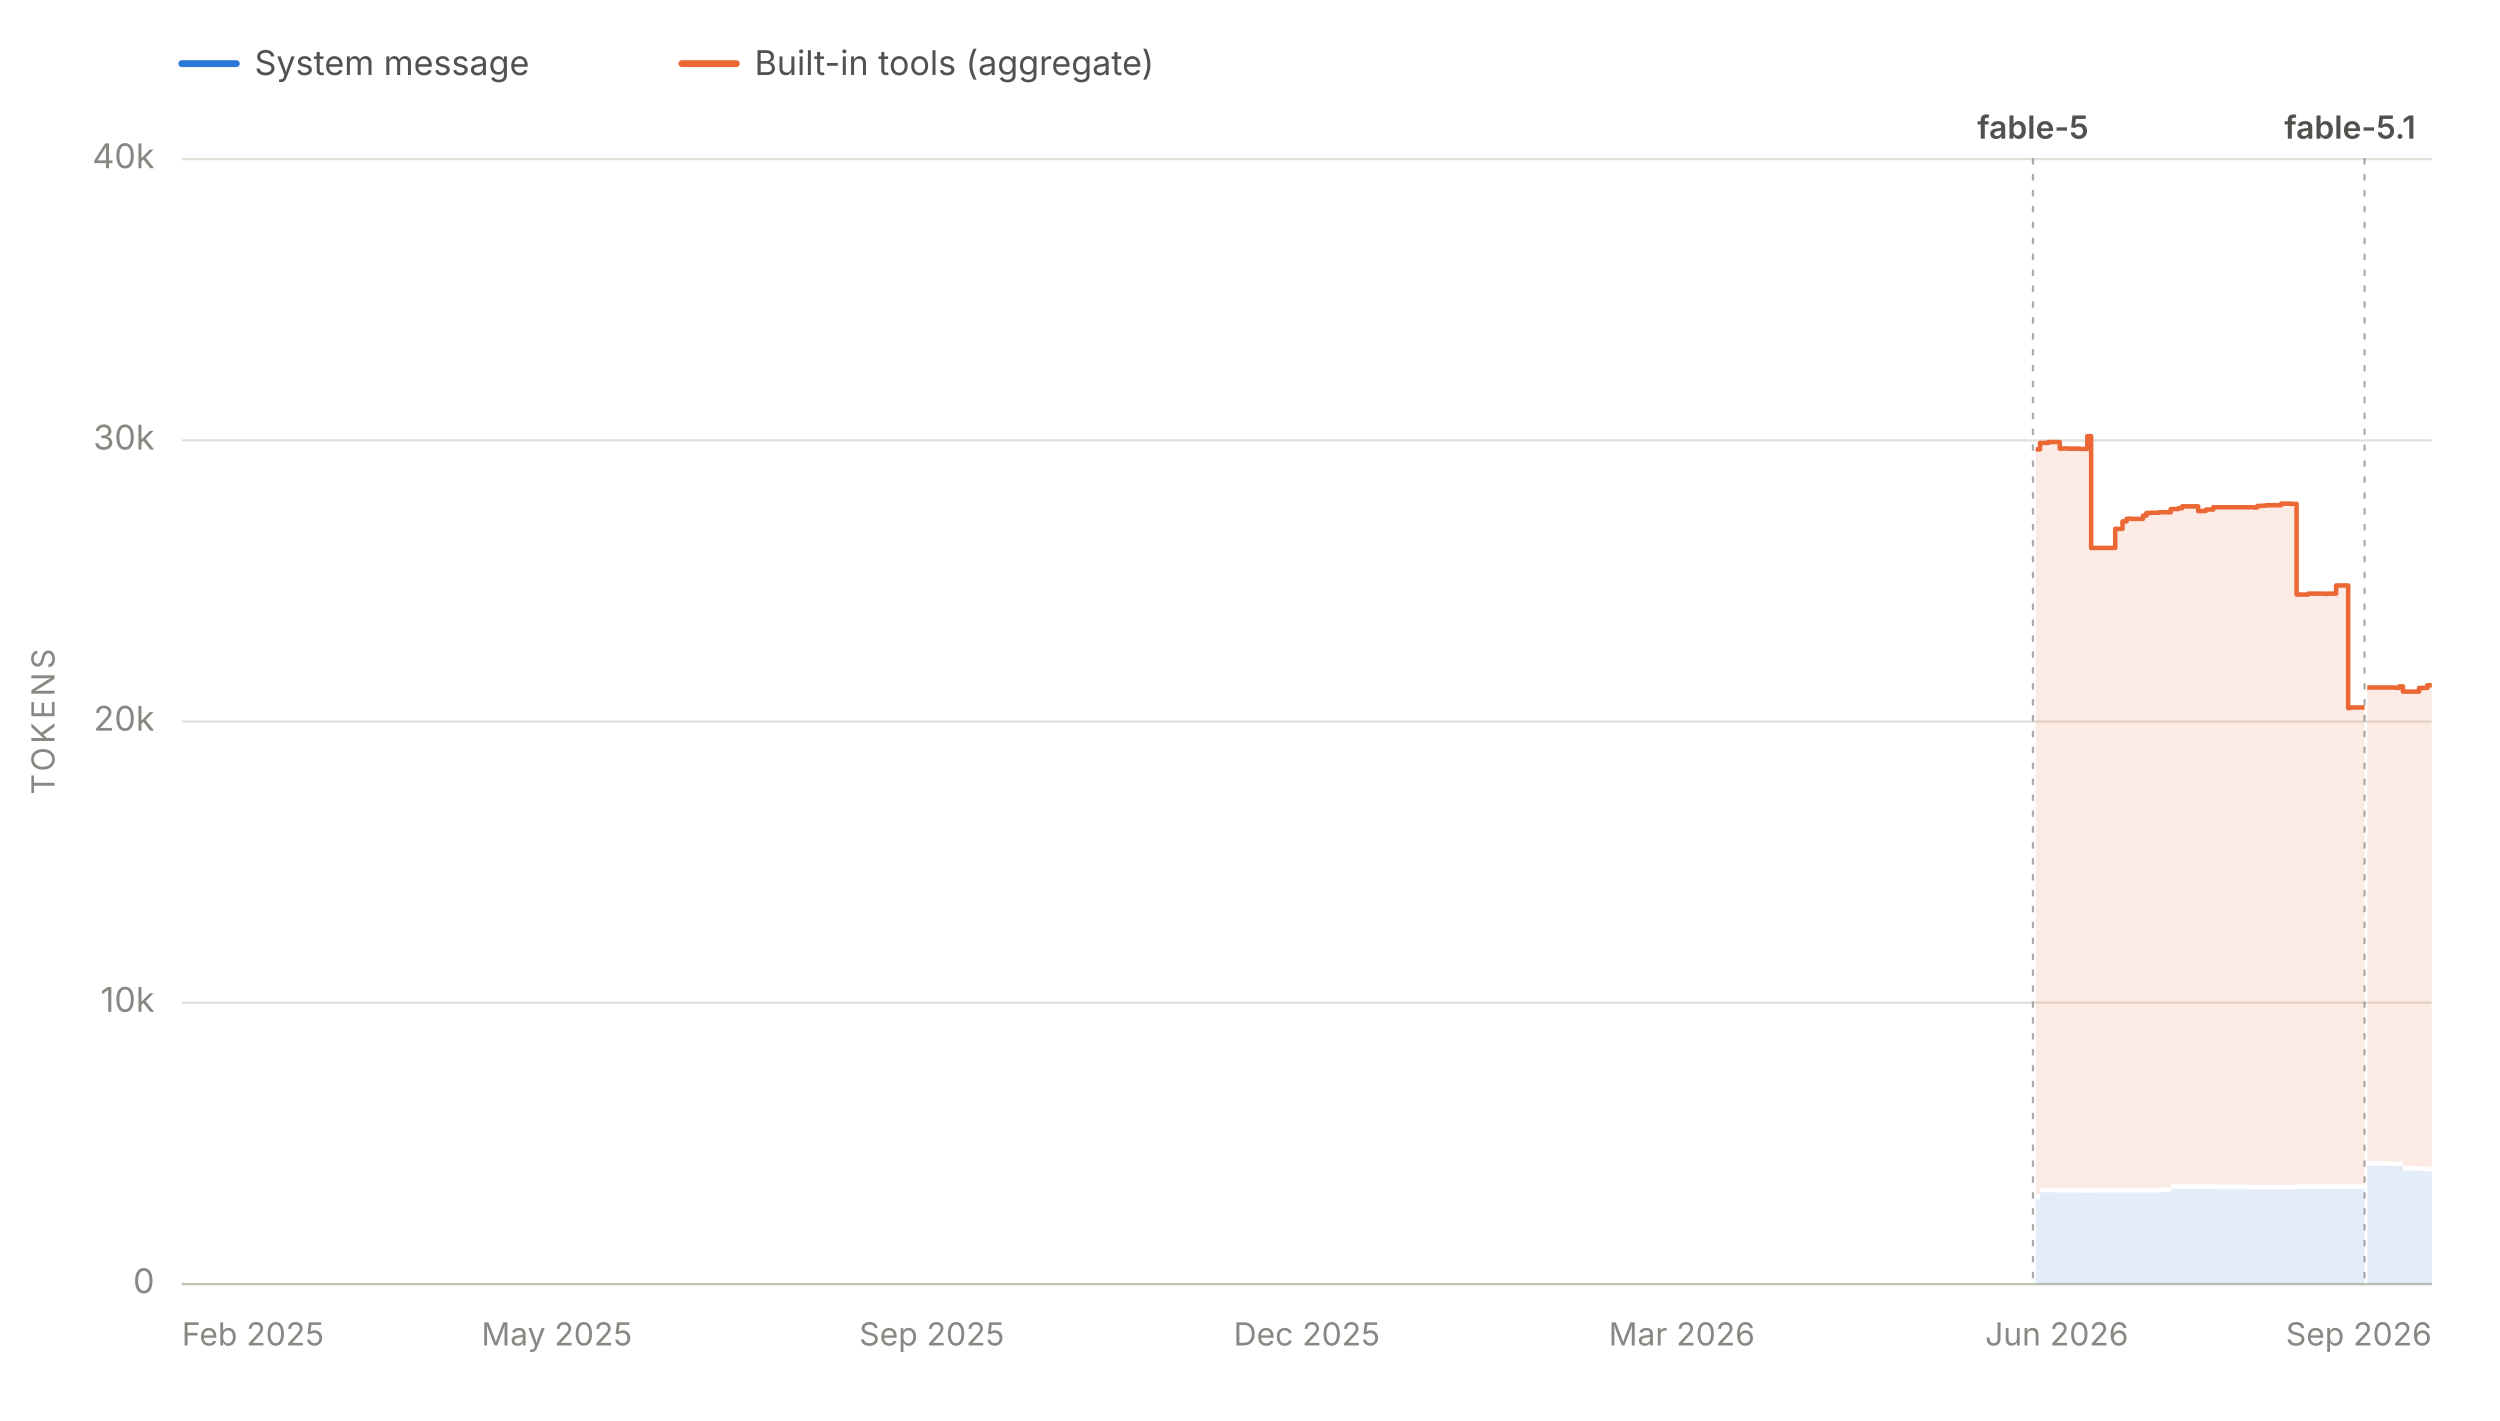
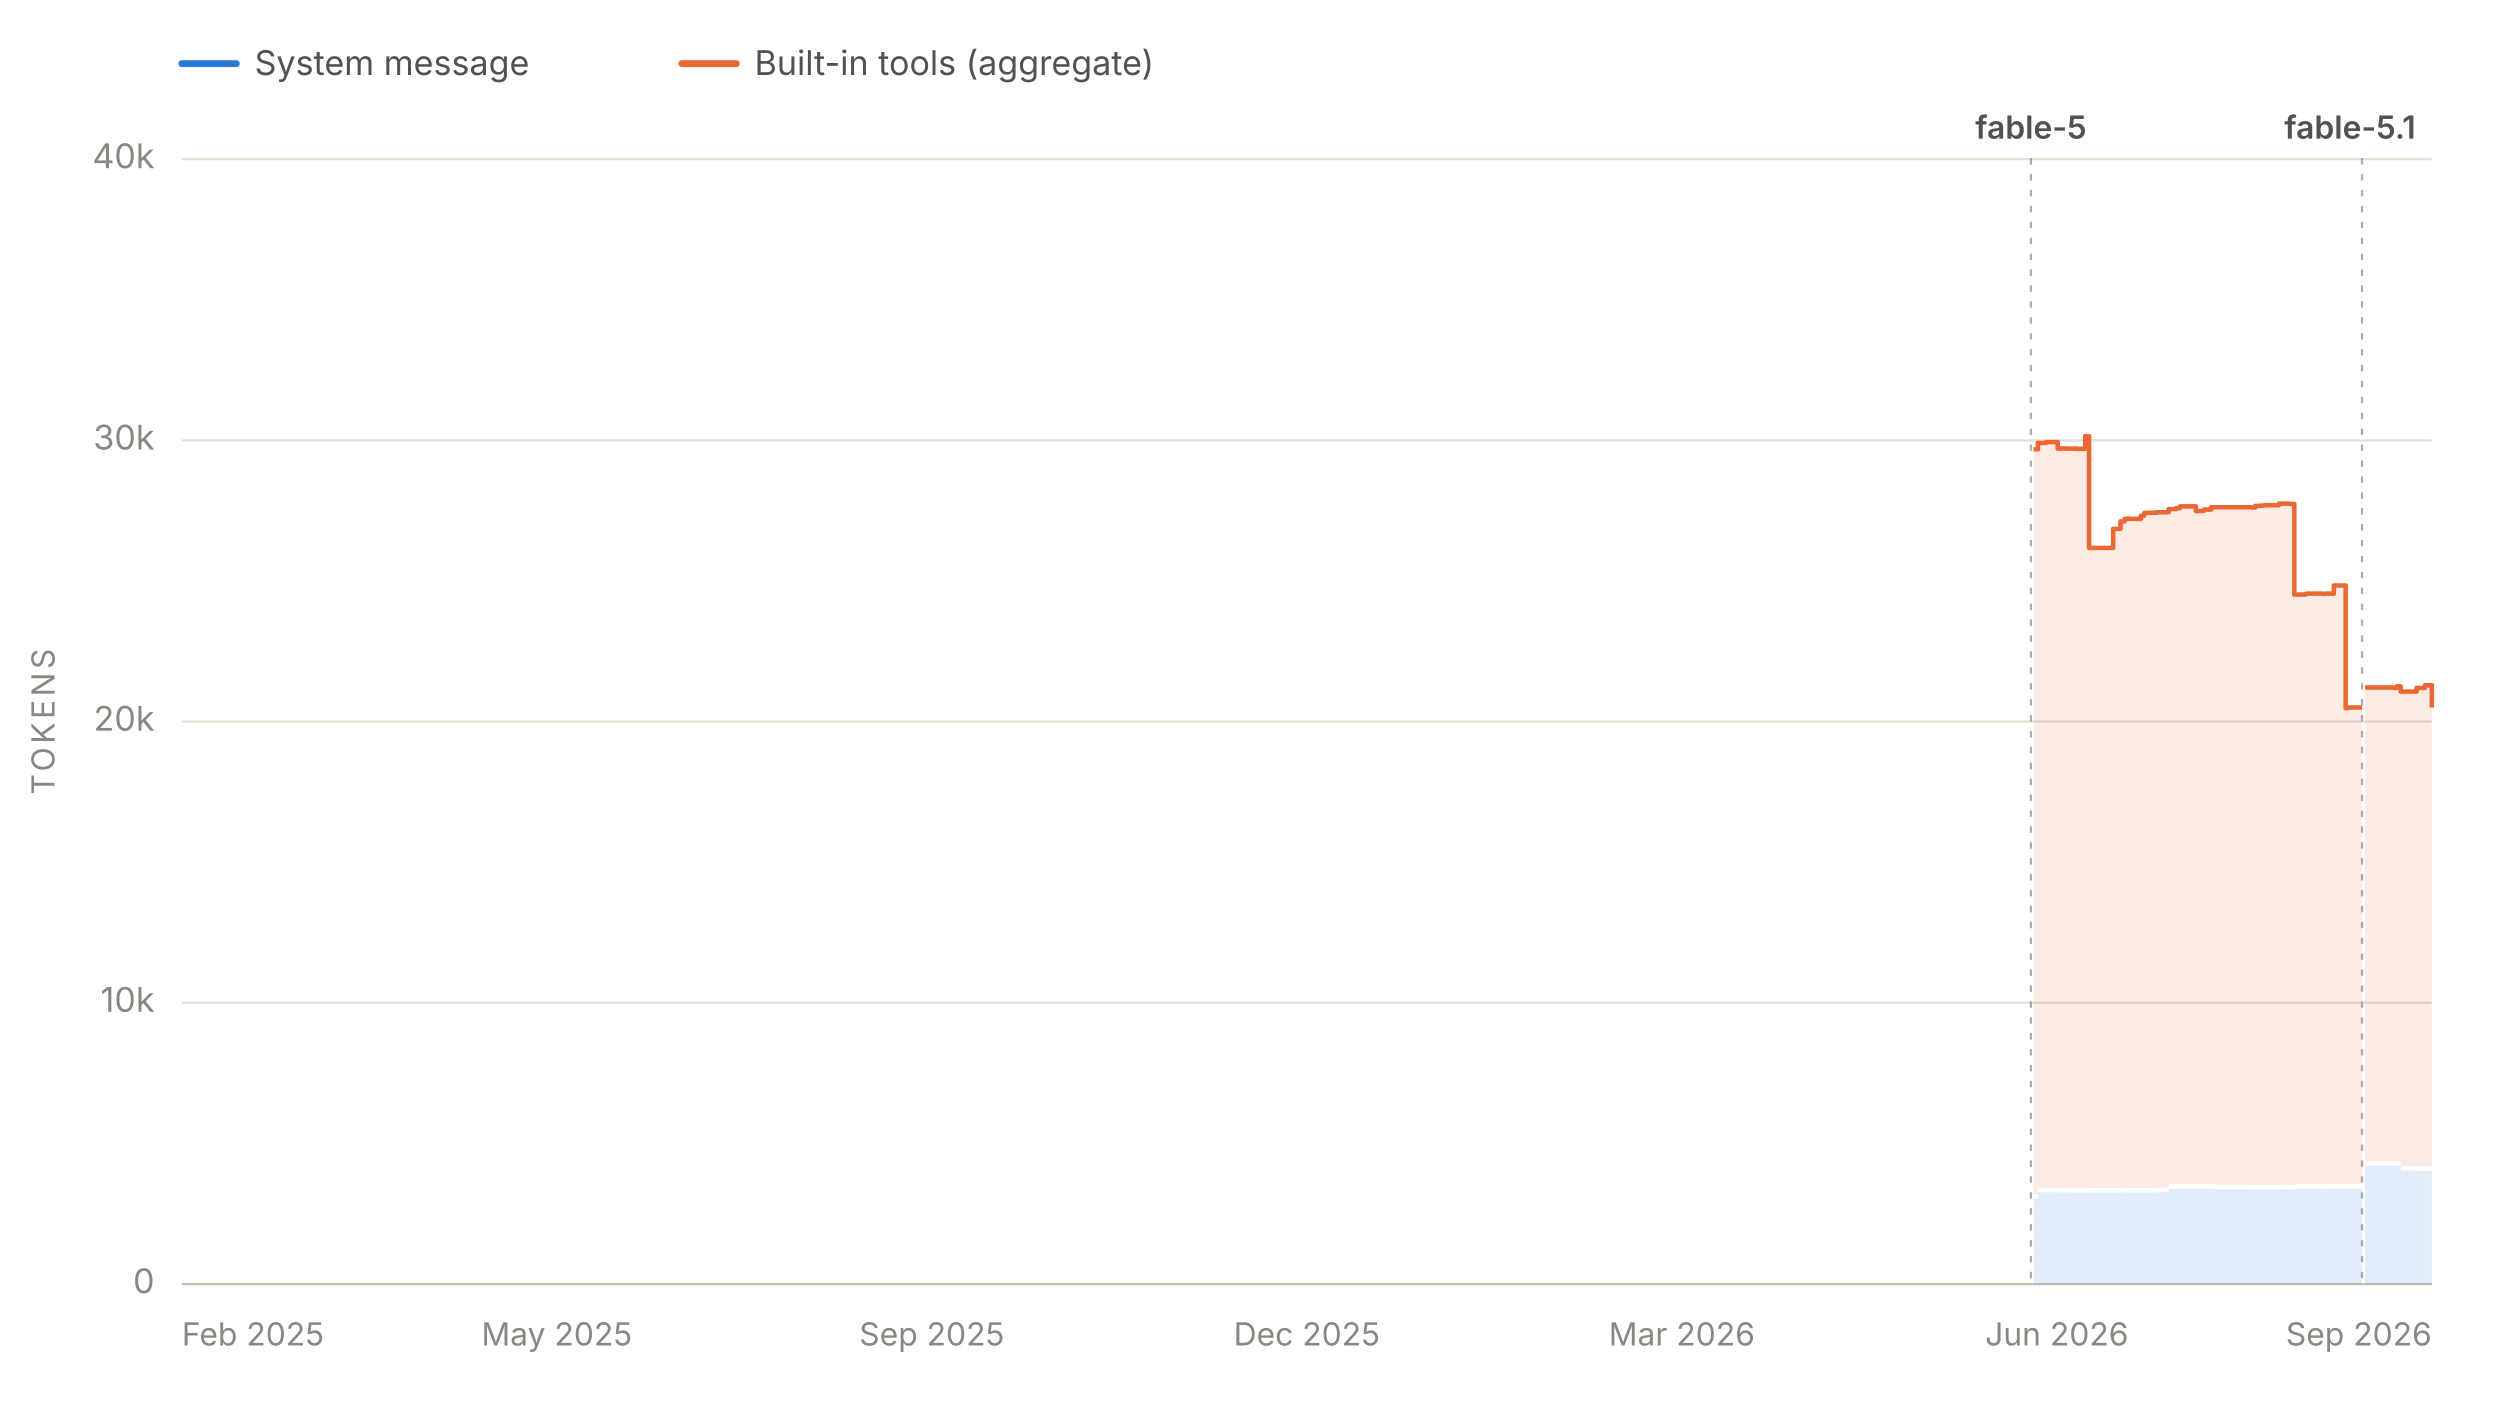
<svg xmlns="http://www.w3.org/2000/svg" viewBox="0 0 1100 625" width="1100" height="625" role="img" aria-labelledby="chartTitle chartDesc" font-family="system-ui, -apple-system, 'Segoe UI', sans-serif">
  <line x1="80" y1="28" x2="104" y2="28" stroke="#2a78d6" stroke-width="3" stroke-linecap="round" />
  <text x="112" y="33" font-size="15" fill="#52514e">System message</text>
  <line x1="300" y1="28" x2="324" y2="28" stroke="#eb6834" stroke-width="3" stroke-linecap="round" />
  <text x="332" y="33" font-size="15" fill="#52514e">Built-in tools (aggregate)</text>
  <line x1="80" y1="565.0" x2="1070" y2="565.0" stroke="#e1e0d9" stroke-width="1" />
  <text x="68" y="569.0" font-size="15" fill="#898781" text-anchor="end">0</text>
  <line x1="80" y1="441.2" x2="1070" y2="441.2" stroke="#e1e0d9" stroke-width="1" />
  <text x="68" y="445.2" font-size="15" fill="#898781" text-anchor="end">10k</text>
  <line x1="80" y1="317.5" x2="1070" y2="317.5" stroke="#e1e0d9" stroke-width="1" />
  <text x="68" y="321.5" font-size="15" fill="#898781" text-anchor="end">20k</text>
  <line x1="80" y1="193.8" x2="1070" y2="193.8" stroke="#e1e0d9" stroke-width="1" />
  <text x="68" y="197.8" font-size="15" fill="#898781" text-anchor="end">30k</text>
  <line x1="80" y1="70.0" x2="1070" y2="70.0" stroke="#e1e0d9" stroke-width="1" />
  <text x="68" y="74.0" font-size="15" fill="#898781" text-anchor="end">40k</text>
  <text x="24" y="317.5" font-size="14" fill="#898781" text-anchor="middle" letter-spacing="1.5" transform="rotate(-90 24 317.5)">TOKENS</text>
  <line x1="80" y1="565" x2="1070" y2="565" stroke="#c3c2b7" stroke-width="1" />
  <text x="80.0" y="592" font-size="14" fill="#898781" text-anchor="start">Feb 2025</text>
  <text x="245.0" y="592" font-size="14" fill="#898781" text-anchor="middle">May 2025</text>
  <text x="410.0" y="592" font-size="14" fill="#898781" text-anchor="middle">Sep 2025</text>
  <text x="575.0" y="592" font-size="14" fill="#898781" text-anchor="middle">Dec 2025</text>
  <text x="740.0" y="592" font-size="14" fill="#898781" text-anchor="middle">Mar 2026</text>
  <text x="905.0" y="592" font-size="14" fill="#898781" text-anchor="middle">Jun 2026</text>
  <text x="1070.0" y="592" font-size="14" fill="#898781" text-anchor="end">Sep 2026</text>
  <g data-release-date="2026-06-09">
-     <line x1="894.5" y1="70" x2="894.5" y2="565" stroke="#898781" stroke-width="1" stroke-dasharray="2,5" stroke-linecap="round" opacity="0.7" />
-     <text x="894.5" y="61.0" font-size="14" font-weight="600" fill="#52514e" text-anchor="middle">fable-5</text>
+     <line x1="893.6" y1="70" x2="893.6" y2="565" stroke="#898781" stroke-width="1" stroke-dasharray="2,5" stroke-linecap="round" opacity="0.7" />
+     <text x="893.6" y="61.0" font-size="14" font-weight="600" fill="#52514e" text-anchor="middle">fable-5</text>
  </g>
  <g data-release-date="2026-09-01">
-     <line x1="1040.4" y1="70" x2="1040.4" y2="565" stroke="#898781" stroke-width="1" stroke-dasharray="2,5" stroke-linecap="round" opacity="0.7" />
+     <line x1="1039.3" y1="70" x2="1039.3" y2="565" stroke="#898781" stroke-width="1" stroke-dasharray="2,5" stroke-linecap="round" opacity="0.7" />
    <text x="1034.0" y="61.0" font-size="14" font-weight="600" fill="#52514e" text-anchor="middle">fable-5.1</text>
  </g>
  <g data-selected-models="claude-fable-5">
-     <path d="M 895.7 565.0 L 895.7 527.5 L 897.6 527.5 L 897.6 524.6 L 898.1 524.6 L 898.1 524.6 L 899.6 524.6 L 899.6 524.6 L 899.9 524.6 L 899.9 524.6 L 901.2 524.6 L 901.2 524.6 L 901.5 524.6 L 901.5 524.6 L 906.3 524.6 L 906.3 524.7 L 908.0 524.7 L 908.0 524.6 L 909.7 524.6 L 909.7 524.7 L 911.7 524.7 L 911.7 524.7 L 911.9 524.7 L 911.9 524.7 L 914.8 524.7 L 914.8 524.8 L 918.4 524.8 L 918.4 524.8 L 920.1 524.8 L 920.1 524.7 L 921.6 524.7 L 921.6 524.7 L 921.9 524.7 L 921.9 524.7 L 923.7 524.7 L 923.7 524.7 L 925.4 524.7 L 925.4 524.7 L 930.7 524.7 L 930.7 524.7 L 932.0 524.7 L 932.0 524.7 L 933.9 524.7 L 933.9 524.6 L 935.7 524.6 L 935.7 524.7 L 936.5 524.7 L 936.5 524.7 L 937.7 524.7 L 937.7 524.7 L 942.9 524.7 L 942.9 524.7 L 944.4 524.7 L 944.4 524.7 L 944.9 524.7 L 944.9 524.7 L 946.3 524.7 L 946.3 524.7 L 947.9 524.7 L 947.9 524.7 L 950.0 524.7 L 950.0 524.5 L 955.1 524.5 L 955.1 523.2 L 955.6 523.2 L 955.6 523.1 L 956.7 523.1 L 956.7 523.1 L 958.4 523.1 L 958.4 523.1 L 960.2 523.1 L 960.2 523.1 L 962.1 523.1 L 962.1 523.1 L 962.3 523.1 L 962.3 523.1 L 964.0 523.1 L 964.0 523.1 L 967.2 523.1 L 967.2 523.1 L 968.9 523.1 L 968.9 523.1 L 970.6 523.1 L 970.6 523.1 L 973.8 523.1 L 973.8 523.2 L 974.3 523.2 L 974.3 523.2 L 991.6 523.2 L 991.6 523.4 L 993.2 523.4 L 993.2 523.3 L 995.1 523.3 L 995.1 523.3 L 997.1 523.3 L 997.1 523.3 L 998.6 523.3 L 998.6 523.3 L 998.8 523.3 L 998.8 523.3 L 1003.7 523.3 L 1003.7 523.2 L 1005.2 523.2 L 1005.2 523.3 L 1007.0 523.3 L 1007.0 523.3 L 1008.0 523.3 L 1008.0 523.4 L 1008.9 523.4 L 1008.9 523.4 L 1010.5 523.4 L 1010.5 523.1 L 1015.6 523.1 L 1015.6 523.1 L 1017.4 523.1 L 1017.4 523.1 L 1019.1 523.1 L 1019.1 523.1 L 1019.5 523.1 L 1019.5 523.1 L 1020.8 523.1 L 1020.8 523.1 L 1022.5 523.1 L 1022.5 523.2 L 1023.9 523.2 L 1023.9 523.1 L 1024.7 523.1 L 1024.7 523.1 L 1027.9 523.1 L 1027.9 523.1 L 1028.2 523.1 L 1028.2 523.1 L 1028.6 523.1 L 1028.6 523.1 L 1029.6 523.1 L 1029.6 523.1 L 1031.3 523.1 L 1031.3 523.1 L 1033.2 523.1 L 1033.2 523.2 L 1033.3 523.2 L 1033.3 523.1 L 1034.5 523.1 L 1034.5 523.1 L 1039.9 523.1 L 1039.9 523.1 L 1040.4 523.1 L 1040.4 523.1 L 1040.4 565.0 Z" fill="#2a78d6" fill-opacity="0.13" stroke="none" />
+     <path d="M 894.8 565.0 L 894.8 527.5 L 896.7 527.5 L 896.7 524.6 L 897.3 524.6 L 897.3 524.6 L 898.7 524.6 L 898.7 524.6 L 899.0 524.6 L 899.0 524.6 L 900.3 524.6 L 900.3 524.6 L 900.7 524.6 L 900.7 524.6 L 905.4 524.6 L 905.4 524.7 L 907.1 524.7 L 907.1 524.6 L 908.9 524.6 L 908.9 524.7 L 910.9 524.7 L 910.9 524.7 L 911.0 524.7 L 911.0 524.7 L 913.9 524.7 L 913.9 524.8 L 917.5 524.8 L 917.5 524.8 L 919.2 524.8 L 919.2 524.7 L 920.7 524.7 L 920.7 524.7 L 921.0 524.7 L 921.0 524.7 L 922.8 524.7 L 922.8 524.7 L 924.5 524.7 L 924.5 524.7 L 929.8 524.7 L 929.8 524.7 L 931.0 524.7 L 931.0 524.7 L 933.0 524.7 L 933.0 524.6 L 934.8 524.6 L 934.8 524.7 L 935.6 524.7 L 935.6 524.7 L 936.8 524.7 L 936.8 524.7 L 942.0 524.7 L 942.0 524.7 L 943.5 524.7 L 943.5 524.7 L 943.9 524.7 L 943.9 524.7 L 945.4 524.7 L 945.4 524.7 L 947.0 524.7 L 947.0 524.7 L 949.0 524.7 L 949.0 524.5 L 954.2 524.5 L 954.2 523.2 L 954.7 523.2 L 954.7 523.1 L 955.8 523.1 L 955.8 523.1 L 957.5 523.1 L 957.5 523.1 L 959.2 523.1 L 959.2 523.1 L 961.2 523.1 L 961.2 523.1 L 961.3 523.1 L 961.3 523.1 L 963.1 523.1 L 963.1 523.1 L 966.2 523.1 L 966.2 523.1 L 967.9 523.1 L 967.9 523.1 L 969.7 523.1 L 969.7 523.1 L 972.9 523.1 L 972.9 523.2 L 973.4 523.2 L 973.4 523.2 L 990.6 523.2 L 990.6 523.4 L 992.3 523.4 L 992.3 523.3 L 994.2 523.3 L 994.2 523.3 L 996.1 523.3 L 996.1 523.3 L 997.6 523.3 L 997.6 523.3 L 997.8 523.3 L 997.8 523.3 L 1002.7 523.3 L 1002.7 523.2 L 1004.2 523.2 L 1004.2 523.3 L 1006.1 523.3 L 1006.1 523.3 L 1007.0 523.3 L 1007.0 523.4 L 1007.9 523.4 L 1007.9 523.4 L 1009.5 523.4 L 1009.5 523.1 L 1014.6 523.1 L 1014.6 523.1 L 1016.4 523.1 L 1016.4 523.1 L 1018.1 523.1 L 1018.1 523.1 L 1018.5 523.1 L 1018.5 523.1 L 1019.8 523.1 L 1019.8 523.1 L 1021.5 523.1 L 1021.5 523.2 L 1022.9 523.2 L 1022.9 523.1 L 1023.7 523.1 L 1023.7 523.1 L 1026.9 523.1 L 1026.9 523.1 L 1027.1 523.1 L 1027.1 523.1 L 1027.5 523.1 L 1027.5 523.1 L 1028.6 523.1 L 1028.6 523.1 L 1030.2 523.1 L 1030.2 523.1 L 1032.1 523.1 L 1032.1 523.2 L 1032.3 523.2 L 1032.3 523.1 L 1033.5 523.1 L 1033.5 523.1 L 1038.8 523.1 L 1038.8 523.1 L 1039.3 523.1 L 1039.3 523.1 L 1039.3 565.0 Z" fill="#2a78d6" fill-opacity="0.13" stroke="none" />
  </g>
  <g data-selected-models="claude-fable-5-1">
-     <path d="M 1041.6 565.0 L 1041.6 512.9 L 1042.0 512.9 L 1042.0 512.9 L 1043.6 512.9 L 1043.6 512.9 L 1045.5 512.9 L 1045.5 512.9 L 1046.9 512.9 L 1046.9 512.9 L 1049.2 512.9 L 1049.2 513.0 L 1053.9 513.0 L 1053.9 513.1 L 1054.2 513.1 L 1054.2 513.1 L 1055.6 513.1 L 1055.6 513.0 L 1057.3 513.0 L 1057.3 515.0 L 1059.0 515.0 L 1059.0 515.0 L 1060.8 515.0 L 1060.8 515.0 L 1064.4 515.0 L 1064.4 515.3 L 1064.6 515.3 L 1064.6 515.3 L 1066.0 515.3 L 1066.0 515.3 L 1068.0 515.3 L 1068.0 515.3 L 1069.6 515.3 L 1069.6 515.3 L 1070.0 515.3 L 1070.0 515.3 L 1070.0 565.0 Z" fill="#2a78d6" fill-opacity="0.13" stroke="none" />
+     <path d="M 1040.6 565.0 L 1040.6 512.9 L 1041.0 512.9 L 1041.0 512.9 L 1042.6 512.9 L 1042.6 512.9 L 1044.4 512.9 L 1044.4 512.9 L 1045.8 512.9 L 1045.8 512.9 L 1048.2 512.9 L 1048.2 513.0 L 1052.9 513.0 L 1052.9 513.1 L 1053.2 513.1 L 1053.2 513.1 L 1054.5 513.1 L 1054.5 513.0 L 1056.3 513.0 L 1056.3 515.0 L 1058.0 515.0 L 1058.0 515.0 L 1059.8 515.0 L 1059.8 515.0 L 1063.3 515.0 L 1063.3 515.3 L 1063.6 515.3 L 1063.6 515.3 L 1064.9 515.3 L 1064.9 515.3 L 1067.0 515.3 L 1067.0 515.3 L 1068.6 515.3 L 1068.6 515.3 L 1068.9 515.3 L 1068.9 515.3 L 1070.0 515.3 L 1070.0 518.5 L 1070.0 565.0 Z" fill="#2a78d6" fill-opacity="0.13" stroke="none" />
  </g>
  <g data-selected-models="claude-fable-5">
-     <path d="M 895.7 525.5 L 895.7 197.7 L 897.6 197.7 L 897.6 194.9 L 898.1 194.9 L 898.1 194.9 L 899.6 194.9 L 899.6 194.9 L 899.9 194.9 L 899.9 194.9 L 901.2 194.9 L 901.2 194.5 L 901.5 194.5 L 901.5 194.5 L 906.3 194.5 L 906.3 197.4 L 908.0 197.4 L 908.0 197.3 L 909.7 197.3 L 909.7 197.4 L 911.7 197.4 L 911.7 197.4 L 911.9 197.4 L 911.9 197.4 L 914.8 197.4 L 914.8 197.5 L 918.4 197.5 L 918.4 191.9 L 920.1 191.9 L 920.1 241.1 L 921.6 241.1 L 921.6 241.1 L 921.9 241.1 L 921.9 241.1 L 923.7 241.1 L 923.7 241.1 L 925.4 241.1 L 925.4 241.1 L 930.7 241.1 L 930.7 232.7 L 932.0 232.7 L 932.0 232.7 L 933.9 232.7 L 933.9 229.4 L 935.7 229.4 L 935.7 228.3 L 936.5 228.3 L 936.5 228.2 L 937.7 228.2 L 937.7 228.3 L 942.9 228.3 L 942.9 226.9 L 944.4 226.9 L 944.4 225.7 L 944.9 225.7 L 944.9 225.7 L 946.3 225.7 L 946.3 225.6 L 947.9 225.6 L 947.9 225.6 L 950.0 225.6 L 950.0 225.4 L 955.1 225.4 L 955.1 224.0 L 955.6 224.0 L 955.6 224.0 L 956.7 224.0 L 956.7 224.0 L 958.4 224.0 L 958.4 223.6 L 960.2 223.6 L 960.2 222.8 L 962.1 222.8 L 962.1 222.8 L 962.3 222.8 L 962.3 222.8 L 964.0 222.8 L 964.0 222.8 L 967.2 222.8 L 967.2 224.9 L 968.9 224.9 L 968.9 224.8 L 970.6 224.8 L 970.6 224.2 L 973.8 224.2 L 973.8 223.2 L 974.3 223.2 L 974.3 223.2 L 991.6 223.2 L 991.6 223.3 L 993.2 223.3 L 993.2 222.6 L 995.1 222.6 L 995.1 222.5 L 997.1 222.5 L 997.1 222.3 L 998.6 222.3 L 998.6 222.3 L 998.8 222.3 L 998.8 222.3 L 1003.7 222.3 L 1003.7 221.6 L 1005.2 221.6 L 1005.2 221.6 L 1007.0 221.6 L 1007.0 221.6 L 1008.0 221.6 L 1008.0 221.7 L 1008.9 221.7 L 1008.9 221.7 L 1010.5 221.7 L 1010.5 261.6 L 1015.6 261.6 L 1015.6 261.2 L 1017.4 261.2 L 1017.4 261.2 L 1019.1 261.2 L 1019.1 261.2 L 1019.5 261.2 L 1019.5 261.2 L 1020.8 261.2 L 1020.8 261.2 L 1022.5 261.2 L 1022.5 261.3 L 1023.9 261.3 L 1023.9 261.2 L 1024.7 261.2 L 1024.7 261.2 L 1027.9 261.2 L 1027.9 257.6 L 1028.2 257.6 L 1028.2 257.6 L 1028.6 257.6 L 1028.6 257.6 L 1029.6 257.6 L 1029.6 257.6 L 1031.3 257.6 L 1031.3 257.6 L 1033.2 257.6 L 1033.2 311.6 L 1033.3 311.6 L 1033.3 311.5 L 1034.5 311.5 L 1034.5 311.3 L 1039.9 311.3 L 1039.9 311.3 L 1040.4 311.3 L 1040.4 311.3 L 1040.4 521.1 L 1040.4 521.1 L 1039.9 521.1 L 1039.9 521.1 L 1034.5 521.1 L 1034.5 521.1 L 1033.3 521.1 L 1033.3 521.2 L 1033.2 521.2 L 1033.2 521.1 L 1031.3 521.1 L 1031.3 521.1 L 1029.6 521.1 L 1029.6 521.1 L 1028.6 521.1 L 1028.6 521.1 L 1028.2 521.1 L 1028.2 521.1 L 1027.9 521.1 L 1027.9 521.1 L 1024.7 521.1 L 1024.7 521.1 L 1023.9 521.1 L 1023.9 521.2 L 1022.5 521.2 L 1022.5 521.1 L 1020.8 521.1 L 1020.8 521.1 L 1019.5 521.1 L 1019.5 521.1 L 1019.1 521.1 L 1019.1 521.1 L 1017.4 521.1 L 1017.4 521.1 L 1015.6 521.1 L 1015.6 521.1 L 1010.5 521.1 L 1010.5 521.4 L 1008.9 521.4 L 1008.9 521.4 L 1008.0 521.4 L 1008.0 521.3 L 1007.0 521.3 L 1007.0 521.3 L 1005.2 521.3 L 1005.2 521.2 L 1003.7 521.2 L 1003.7 521.3 L 998.8 521.3 L 998.8 521.3 L 998.6 521.3 L 998.6 521.3 L 997.1 521.3 L 997.1 521.3 L 995.1 521.3 L 995.1 521.3 L 993.2 521.3 L 993.2 521.4 L 991.6 521.4 L 991.6 521.2 L 974.3 521.2 L 974.3 521.2 L 973.8 521.2 L 973.8 521.1 L 970.6 521.1 L 970.6 521.1 L 968.9 521.1 L 968.9 521.1 L 967.2 521.1 L 967.2 521.1 L 964.0 521.1 L 964.0 521.1 L 962.3 521.1 L 962.3 521.1 L 962.1 521.1 L 962.1 521.1 L 960.2 521.1 L 960.2 521.1 L 958.4 521.1 L 958.4 521.1 L 956.7 521.1 L 956.7 521.1 L 955.6 521.1 L 955.6 521.2 L 955.1 521.2 L 955.1 522.5 L 950.0 522.5 L 950.0 522.7 L 947.9 522.7 L 947.9 522.7 L 946.3 522.7 L 946.3 522.7 L 944.9 522.7 L 944.9 522.7 L 944.4 522.7 L 944.4 522.7 L 942.9 522.7 L 942.9 522.7 L 937.7 522.7 L 937.7 522.7 L 936.5 522.7 L 936.5 522.7 L 935.7 522.7 L 935.7 522.6 L 933.9 522.6 L 933.9 522.7 L 932.0 522.7 L 932.0 522.7 L 930.7 522.7 L 930.7 522.7 L 925.4 522.7 L 925.4 522.7 L 923.7 522.7 L 923.7 522.7 L 921.9 522.7 L 921.9 522.7 L 921.6 522.7 L 921.6 522.7 L 920.1 522.7 L 920.1 522.8 L 918.4 522.8 L 918.4 522.8 L 914.8 522.8 L 914.8 522.7 L 911.9 522.7 L 911.9 522.7 L 911.7 522.7 L 911.7 522.7 L 909.7 522.7 L 909.7 522.6 L 908.0 522.6 L 908.0 522.7 L 906.3 522.7 L 906.3 522.6 L 901.5 522.6 L 901.5 522.6 L 901.2 522.6 L 901.2 522.6 L 899.9 522.6 L 899.9 522.6 L 899.6 522.6 L 899.6 522.6 L 898.1 522.6 L 898.1 522.6 L 897.6 522.6 L 897.6 525.5 L 895.7 525.5 Z" fill="#eb6834" fill-opacity="0.13" stroke="none" />
-     <path d="M 895.7 197.7 L 897.6 197.7 L 897.6 194.9 L 898.1 194.9 L 898.1 194.9 L 899.6 194.9 L 899.6 194.9 L 899.9 194.9 L 899.9 194.9 L 901.2 194.9 L 901.2 194.5 L 901.5 194.5 L 901.5 194.5 L 906.3 194.5 L 906.3 197.4 L 908.0 197.4 L 908.0 197.3 L 909.7 197.3 L 909.7 197.4 L 911.7 197.4 L 911.7 197.4 L 911.9 197.4 L 911.9 197.4 L 914.8 197.4 L 914.8 197.5 L 918.4 197.5 L 918.4 191.9 L 920.1 191.9 L 920.1 241.1 L 921.6 241.1 L 921.6 241.1 L 921.9 241.1 L 921.9 241.1 L 923.7 241.1 L 923.7 241.1 L 925.4 241.1 L 925.4 241.1 L 930.7 241.1 L 930.7 232.7 L 932.0 232.7 L 932.0 232.7 L 933.9 232.7 L 933.9 229.4 L 935.7 229.4 L 935.7 228.3 L 936.5 228.3 L 936.5 228.2 L 937.7 228.2 L 937.7 228.3 L 942.9 228.3 L 942.9 226.9 L 944.4 226.9 L 944.4 225.7 L 944.9 225.7 L 944.9 225.7 L 946.3 225.7 L 946.3 225.6 L 947.9 225.6 L 947.9 225.6 L 950.0 225.6 L 950.0 225.4 L 955.1 225.4 L 955.1 224.0 L 955.6 224.0 L 955.6 224.0 L 956.7 224.0 L 956.7 224.0 L 958.4 224.0 L 958.4 223.6 L 960.2 223.6 L 960.2 222.8 L 962.1 222.8 L 962.1 222.8 L 962.3 222.8 L 962.3 222.8 L 964.0 222.8 L 964.0 222.8 L 967.2 222.8 L 967.2 224.9 L 968.9 224.9 L 968.9 224.8 L 970.6 224.8 L 970.6 224.2 L 973.8 224.2 L 973.8 223.2 L 974.3 223.2 L 974.3 223.2 L 991.6 223.2 L 991.6 223.3 L 993.2 223.3 L 993.2 222.6 L 995.1 222.6 L 995.1 222.5 L 997.1 222.5 L 997.1 222.3 L 998.6 222.3 L 998.6 222.3 L 998.8 222.3 L 998.8 222.3 L 1003.7 222.3 L 1003.7 221.6 L 1005.2 221.6 L 1005.2 221.6 L 1007.0 221.6 L 1007.0 221.6 L 1008.0 221.6 L 1008.0 221.7 L 1008.9 221.7 L 1008.9 221.7 L 1010.5 221.7 L 1010.5 261.6 L 1015.6 261.6 L 1015.6 261.2 L 1017.4 261.2 L 1017.4 261.2 L 1019.1 261.2 L 1019.1 261.2 L 1019.5 261.2 L 1019.5 261.2 L 1020.8 261.2 L 1020.8 261.2 L 1022.5 261.2 L 1022.5 261.3 L 1023.9 261.3 L 1023.9 261.2 L 1024.7 261.2 L 1024.7 261.2 L 1027.9 261.2 L 1027.9 257.6 L 1028.2 257.6 L 1028.2 257.6 L 1028.6 257.6 L 1028.6 257.6 L 1029.6 257.6 L 1029.6 257.6 L 1031.3 257.6 L 1031.3 257.6 L 1033.2 257.6 L 1033.2 311.6 L 1033.3 311.6 L 1033.3 311.5 L 1034.5 311.5 L 1034.5 311.3 L 1039.9 311.3 L 1039.9 311.3 L 1040.4 311.3 L 1040.4 311.3" fill="none" stroke="#eb6834" stroke-width="2" stroke-linejoin="round" />
+     <path d="M 894.8 525.5 L 894.8 197.7 L 896.7 197.7 L 896.7 194.9 L 897.3 194.9 L 897.3 194.9 L 898.7 194.9 L 898.7 194.9 L 899.0 194.9 L 899.0 194.9 L 900.3 194.9 L 900.3 194.5 L 900.7 194.5 L 900.7 194.5 L 905.4 194.5 L 905.4 197.4 L 907.1 197.4 L 907.1 197.3 L 908.9 197.3 L 908.9 197.4 L 910.9 197.4 L 910.9 197.4 L 911.0 197.4 L 911.0 197.4 L 913.9 197.4 L 913.9 197.5 L 917.5 197.5 L 917.5 191.9 L 919.2 191.9 L 919.2 241.1 L 920.7 241.1 L 920.7 241.1 L 921.0 241.1 L 921.0 241.1 L 922.8 241.1 L 922.8 241.1 L 924.5 241.1 L 924.5 241.1 L 929.8 241.1 L 929.8 232.7 L 931.0 232.7 L 931.0 232.7 L 933.0 232.7 L 933.0 229.4 L 934.8 229.4 L 934.8 228.3 L 935.6 228.3 L 935.6 228.2 L 936.8 228.2 L 936.8 228.3 L 942.0 228.3 L 942.0 226.9 L 943.5 226.9 L 943.5 225.7 L 943.9 225.7 L 943.9 225.7 L 945.4 225.7 L 945.4 225.6 L 947.0 225.6 L 947.0 225.6 L 949.0 225.6 L 949.0 225.4 L 954.2 225.4 L 954.2 224.0 L 954.7 224.0 L 954.7 224.0 L 955.8 224.0 L 955.8 224.0 L 957.5 224.0 L 957.5 223.6 L 959.2 223.6 L 959.2 222.8 L 961.2 222.8 L 961.2 222.8 L 961.3 222.8 L 961.3 222.8 L 963.1 222.8 L 963.1 222.8 L 966.2 222.8 L 966.2 224.9 L 967.9 224.9 L 967.9 224.8 L 969.7 224.8 L 969.7 224.2 L 972.9 224.2 L 972.9 223.2 L 973.4 223.2 L 973.4 223.2 L 990.6 223.2 L 990.6 223.3 L 992.3 223.3 L 992.3 222.6 L 994.2 222.6 L 994.2 222.5 L 996.1 222.5 L 996.1 222.3 L 997.6 222.3 L 997.6 222.3 L 997.8 222.3 L 997.8 222.3 L 1002.7 222.3 L 1002.7 221.6 L 1004.2 221.6 L 1004.2 221.6 L 1006.1 221.6 L 1006.1 221.6 L 1007.0 221.6 L 1007.0 221.7 L 1007.9 221.7 L 1007.9 221.7 L 1009.5 221.7 L 1009.5 261.6 L 1014.6 261.6 L 1014.6 261.2 L 1016.4 261.2 L 1016.4 261.2 L 1018.1 261.2 L 1018.1 261.2 L 1018.5 261.2 L 1018.5 261.2 L 1019.8 261.2 L 1019.8 261.2 L 1021.5 261.2 L 1021.5 261.3 L 1022.9 261.3 L 1022.9 261.2 L 1023.7 261.2 L 1023.7 261.2 L 1026.9 261.2 L 1026.9 257.6 L 1027.1 257.6 L 1027.1 257.6 L 1027.5 257.6 L 1027.5 257.6 L 1028.6 257.6 L 1028.6 257.6 L 1030.2 257.6 L 1030.2 257.6 L 1032.1 257.6 L 1032.1 311.6 L 1032.3 311.6 L 1032.3 311.5 L 1033.5 311.5 L 1033.5 311.3 L 1038.8 311.3 L 1038.8 311.3 L 1039.3 311.3 L 1039.3 311.3 L 1039.3 521.1 L 1039.3 521.1 L 1038.8 521.1 L 1038.8 521.1 L 1033.5 521.1 L 1033.5 521.1 L 1032.3 521.1 L 1032.3 521.2 L 1032.1 521.2 L 1032.1 521.1 L 1030.2 521.1 L 1030.2 521.1 L 1028.6 521.1 L 1028.6 521.1 L 1027.5 521.1 L 1027.5 521.1 L 1027.1 521.1 L 1027.1 521.1 L 1026.9 521.1 L 1026.9 521.1 L 1023.7 521.1 L 1023.7 521.1 L 1022.9 521.1 L 1022.9 521.2 L 1021.5 521.2 L 1021.5 521.1 L 1019.8 521.1 L 1019.8 521.1 L 1018.5 521.1 L 1018.5 521.1 L 1018.1 521.1 L 1018.1 521.1 L 1016.4 521.1 L 1016.4 521.1 L 1014.6 521.1 L 1014.6 521.1 L 1009.5 521.1 L 1009.5 521.4 L 1007.9 521.4 L 1007.9 521.4 L 1007.0 521.4 L 1007.0 521.3 L 1006.1 521.3 L 1006.1 521.3 L 1004.2 521.3 L 1004.2 521.2 L 1002.7 521.2 L 1002.7 521.3 L 997.8 521.3 L 997.8 521.3 L 997.6 521.3 L 997.6 521.3 L 996.1 521.3 L 996.1 521.3 L 994.2 521.3 L 994.2 521.3 L 992.3 521.3 L 992.3 521.4 L 990.6 521.4 L 990.6 521.2 L 973.4 521.2 L 973.4 521.2 L 972.9 521.2 L 972.9 521.1 L 969.7 521.1 L 969.7 521.1 L 967.9 521.1 L 967.9 521.1 L 966.2 521.1 L 966.2 521.1 L 963.1 521.1 L 963.1 521.1 L 961.3 521.1 L 961.3 521.1 L 961.2 521.1 L 961.2 521.1 L 959.2 521.1 L 959.2 521.1 L 957.5 521.1 L 957.5 521.1 L 955.8 521.1 L 955.8 521.1 L 954.7 521.1 L 954.7 521.2 L 954.2 521.2 L 954.2 522.5 L 949.0 522.5 L 949.0 522.7 L 947.0 522.7 L 947.0 522.7 L 945.4 522.7 L 945.4 522.7 L 943.9 522.7 L 943.9 522.7 L 943.5 522.7 L 943.5 522.7 L 942.0 522.7 L 942.0 522.7 L 936.8 522.7 L 936.8 522.7 L 935.6 522.7 L 935.6 522.7 L 934.8 522.7 L 934.8 522.6 L 933.0 522.6 L 933.0 522.7 L 931.0 522.7 L 931.0 522.7 L 929.8 522.7 L 929.8 522.7 L 924.5 522.7 L 924.5 522.7 L 922.8 522.7 L 922.8 522.7 L 921.0 522.7 L 921.0 522.7 L 920.7 522.7 L 920.7 522.7 L 919.2 522.7 L 919.2 522.8 L 917.5 522.8 L 917.5 522.8 L 913.9 522.8 L 913.9 522.7 L 911.0 522.7 L 911.0 522.7 L 910.9 522.7 L 910.9 522.7 L 908.9 522.7 L 908.9 522.6 L 907.1 522.6 L 907.1 522.7 L 905.4 522.7 L 905.4 522.6 L 900.7 522.6 L 900.7 522.6 L 900.3 522.6 L 900.3 522.6 L 899.0 522.6 L 899.0 522.6 L 898.7 522.6 L 898.7 522.6 L 897.3 522.6 L 897.3 522.6 L 896.7 522.6 L 896.7 525.5 L 894.8 525.5 Z" fill="#eb6834" fill-opacity="0.13" stroke="none" />
+     <path d="M 894.8 197.7 L 896.7 197.7 L 896.7 194.9 L 897.3 194.9 L 897.3 194.9 L 898.7 194.9 L 898.7 194.9 L 899.0 194.9 L 899.0 194.9 L 900.3 194.9 L 900.3 194.5 L 900.7 194.5 L 900.7 194.5 L 905.4 194.5 L 905.4 197.4 L 907.1 197.4 L 907.1 197.3 L 908.9 197.3 L 908.9 197.4 L 910.9 197.4 L 910.9 197.4 L 911.0 197.4 L 911.0 197.4 L 913.9 197.4 L 913.9 197.5 L 917.5 197.5 L 917.5 191.9 L 919.2 191.9 L 919.2 241.1 L 920.7 241.1 L 920.7 241.1 L 921.0 241.1 L 921.0 241.1 L 922.8 241.1 L 922.8 241.1 L 924.5 241.1 L 924.5 241.1 L 929.8 241.1 L 929.8 232.7 L 931.0 232.7 L 931.0 232.7 L 933.0 232.7 L 933.0 229.4 L 934.8 229.4 L 934.8 228.3 L 935.6 228.3 L 935.6 228.2 L 936.8 228.2 L 936.8 228.3 L 942.0 228.3 L 942.0 226.9 L 943.5 226.9 L 943.5 225.7 L 943.9 225.7 L 943.9 225.7 L 945.4 225.7 L 945.4 225.6 L 947.0 225.6 L 947.0 225.6 L 949.0 225.6 L 949.0 225.4 L 954.2 225.4 L 954.2 224.0 L 954.7 224.0 L 954.7 224.0 L 955.8 224.0 L 955.8 224.0 L 957.5 224.0 L 957.5 223.6 L 959.2 223.6 L 959.2 222.8 L 961.2 222.8 L 961.2 222.8 L 961.3 222.8 L 961.3 222.8 L 963.1 222.8 L 963.1 222.8 L 966.2 222.8 L 966.2 224.9 L 967.9 224.9 L 967.9 224.8 L 969.7 224.8 L 969.7 224.2 L 972.9 224.2 L 972.9 223.2 L 973.4 223.2 L 973.4 223.2 L 990.6 223.2 L 990.6 223.3 L 992.3 223.3 L 992.3 222.6 L 994.2 222.6 L 994.2 222.5 L 996.1 222.5 L 996.1 222.3 L 997.6 222.3 L 997.6 222.3 L 997.8 222.3 L 997.8 222.3 L 1002.7 222.3 L 1002.7 221.6 L 1004.2 221.6 L 1004.2 221.6 L 1006.1 221.6 L 1006.1 221.6 L 1007.0 221.6 L 1007.0 221.7 L 1007.9 221.7 L 1007.9 221.7 L 1009.5 221.7 L 1009.5 261.6 L 1014.6 261.6 L 1014.6 261.2 L 1016.4 261.2 L 1016.4 261.2 L 1018.1 261.2 L 1018.1 261.2 L 1018.5 261.2 L 1018.5 261.2 L 1019.8 261.2 L 1019.8 261.2 L 1021.5 261.2 L 1021.5 261.3 L 1022.9 261.3 L 1022.9 261.2 L 1023.7 261.2 L 1023.7 261.2 L 1026.9 261.2 L 1026.9 257.6 L 1027.1 257.6 L 1027.1 257.6 L 1027.5 257.6 L 1027.5 257.6 L 1028.6 257.6 L 1028.6 257.6 L 1030.2 257.6 L 1030.2 257.6 L 1032.1 257.6 L 1032.1 311.6 L 1032.3 311.6 L 1032.3 311.5 L 1033.5 311.5 L 1033.5 311.3 L 1038.8 311.3 L 1038.8 311.3 L 1039.3 311.3 L 1039.3 311.3" fill="none" stroke="#eb6834" stroke-width="2" stroke-linejoin="round" />
  </g>
  <g data-selected-models="claude-fable-5-1">
-     <path d="M 1041.6 510.9 L 1041.6 302.5 L 1042.0 302.5 L 1042.0 302.5 L 1043.6 302.5 L 1043.6 302.5 L 1045.5 302.5 L 1045.5 302.5 L 1046.9 302.5 L 1046.9 302.5 L 1049.2 302.5 L 1049.2 302.5 L 1053.9 302.5 L 1053.9 302.6 L 1054.2 302.6 L 1054.2 302.7 L 1055.6 302.7 L 1055.6 302.0 L 1057.3 302.0 L 1057.3 304.3 L 1059.0 304.3 L 1059.0 304.3 L 1060.8 304.3 L 1060.8 304.3 L 1064.4 304.3 L 1064.4 302.7 L 1064.6 302.7 L 1064.6 302.7 L 1066.0 302.7 L 1066.0 302.7 L 1068.0 302.7 L 1068.0 301.5 L 1069.6 301.5 L 1069.6 301.5 L 1070.0 301.5 L 1070.0 301.5 L 1070.0 513.3 L 1070.0 513.3 L 1069.6 513.3 L 1069.6 513.3 L 1068.0 513.3 L 1068.0 513.3 L 1066.0 513.3 L 1066.0 513.3 L 1064.6 513.3 L 1064.6 513.3 L 1064.4 513.3 L 1064.4 513.0 L 1060.8 513.0 L 1060.8 513.0 L 1059.0 513.0 L 1059.0 513.0 L 1057.3 513.0 L 1057.3 511.0 L 1055.6 511.0 L 1055.6 511.1 L 1054.2 511.1 L 1054.2 511.1 L 1053.9 511.1 L 1053.9 511.0 L 1049.2 511.0 L 1049.2 510.9 L 1046.9 510.9 L 1046.9 510.9 L 1045.5 510.9 L 1045.5 510.9 L 1043.6 510.9 L 1043.6 510.9 L 1042.0 510.9 L 1042.0 510.9 L 1041.6 510.9 Z" fill="#eb6834" fill-opacity="0.13" stroke="none" />
-     <path d="M 1041.6 302.5 L 1042.0 302.5 L 1042.0 302.5 L 1043.6 302.5 L 1043.6 302.5 L 1045.5 302.5 L 1045.5 302.5 L 1046.9 302.5 L 1046.9 302.5 L 1049.2 302.5 L 1049.2 302.5 L 1053.9 302.5 L 1053.9 302.6 L 1054.2 302.6 L 1054.2 302.7 L 1055.6 302.7 L 1055.6 302.0 L 1057.3 302.0 L 1057.3 304.3 L 1059.0 304.3 L 1059.0 304.3 L 1060.8 304.3 L 1060.8 304.3 L 1064.4 304.3 L 1064.4 302.7 L 1064.6 302.7 L 1064.6 302.7 L 1066.0 302.7 L 1066.0 302.7 L 1068.0 302.7 L 1068.0 301.5 L 1069.6 301.5 L 1069.6 301.5 L 1070.0 301.5 L 1070.0 301.5" fill="none" stroke="#eb6834" stroke-width="2" stroke-linejoin="round" />
+     <path d="M 1040.6 510.9 L 1040.6 302.5 L 1041.0 302.5 L 1041.0 302.5 L 1042.6 302.5 L 1042.6 302.5 L 1044.4 302.5 L 1044.4 302.5 L 1045.8 302.5 L 1045.8 302.5 L 1048.2 302.5 L 1048.2 302.5 L 1052.9 302.5 L 1052.9 302.6 L 1053.2 302.6 L 1053.2 302.7 L 1054.5 302.7 L 1054.5 302.0 L 1056.3 302.0 L 1056.3 304.3 L 1058.0 304.3 L 1058.0 304.3 L 1059.8 304.3 L 1059.8 304.3 L 1063.3 304.3 L 1063.3 302.7 L 1063.6 302.7 L 1063.6 302.7 L 1064.9 302.7 L 1064.9 302.7 L 1067.0 302.7 L 1067.0 301.5 L 1068.6 301.5 L 1068.6 301.5 L 1068.9 301.5 L 1068.9 301.5 L 1070.0 301.5 L 1070.0 311.3 L 1070.0 516.5 L 1070.0 513.3 L 1068.9 513.3 L 1068.9 513.3 L 1068.6 513.3 L 1068.6 513.3 L 1067.0 513.3 L 1067.0 513.3 L 1064.9 513.3 L 1064.9 513.3 L 1063.6 513.3 L 1063.6 513.3 L 1063.3 513.3 L 1063.3 513.0 L 1059.8 513.0 L 1059.8 513.0 L 1058.0 513.0 L 1058.0 513.0 L 1056.3 513.0 L 1056.3 511.0 L 1054.5 511.0 L 1054.5 511.1 L 1053.2 511.1 L 1053.2 511.1 L 1052.9 511.1 L 1052.9 511.0 L 1048.2 511.0 L 1048.2 510.9 L 1045.8 510.9 L 1045.8 510.9 L 1044.4 510.9 L 1044.4 510.9 L 1042.6 510.9 L 1042.6 510.9 L 1041.0 510.9 L 1041.0 510.9 L 1040.6 510.9 Z" fill="#eb6834" fill-opacity="0.13" stroke="none" />
+     <path d="M 1040.6 302.5 L 1041.0 302.5 L 1041.0 302.5 L 1042.6 302.5 L 1042.6 302.5 L 1044.4 302.5 L 1044.4 302.5 L 1045.8 302.5 L 1045.8 302.5 L 1048.2 302.5 L 1048.2 302.5 L 1052.9 302.5 L 1052.9 302.6 L 1053.2 302.6 L 1053.2 302.7 L 1054.5 302.7 L 1054.5 302.0 L 1056.3 302.0 L 1056.3 304.3 L 1058.0 304.3 L 1058.0 304.3 L 1059.8 304.3 L 1059.8 304.3 L 1063.3 304.3 L 1063.3 302.7 L 1063.6 302.7 L 1063.6 302.7 L 1064.9 302.7 L 1064.9 302.7 L 1067.0 302.7 L 1067.0 301.5 L 1068.6 301.5 L 1068.6 301.5 L 1068.9 301.5 L 1068.9 301.5 L 1070.0 301.5 L 1070.0 311.3" fill="none" stroke="#eb6834" stroke-width="2" stroke-linejoin="round" />
  </g>
</svg>
